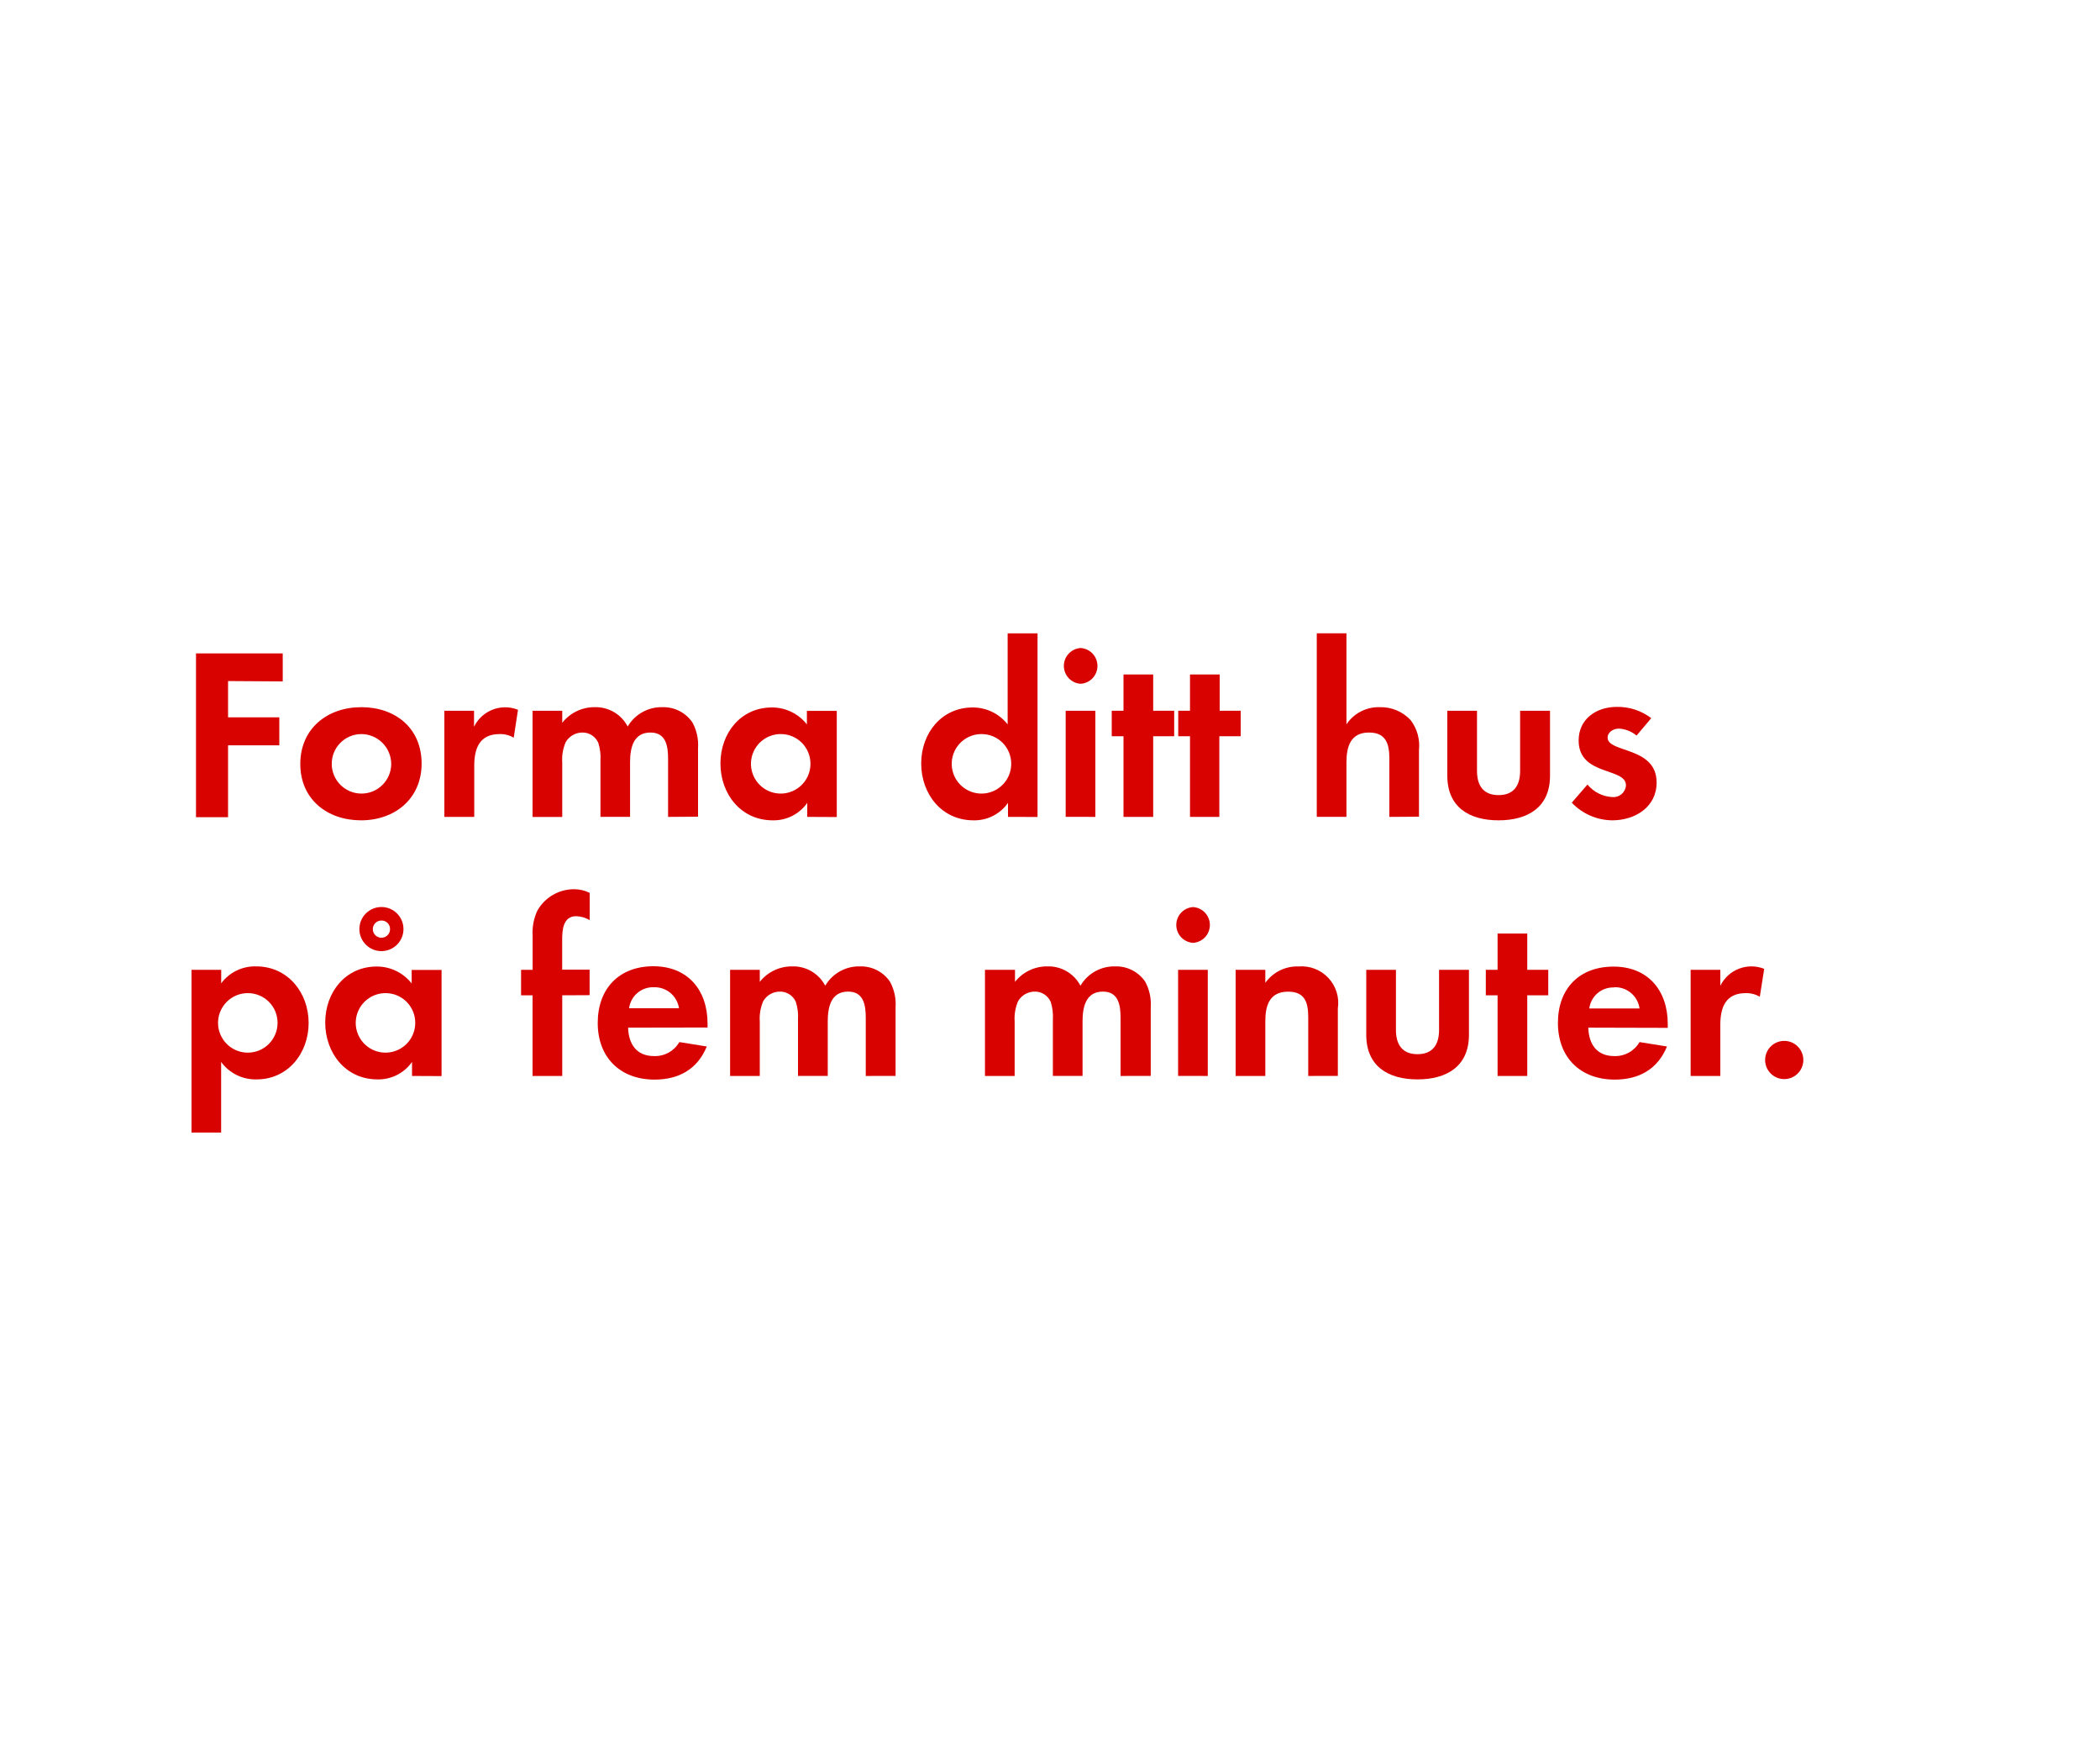
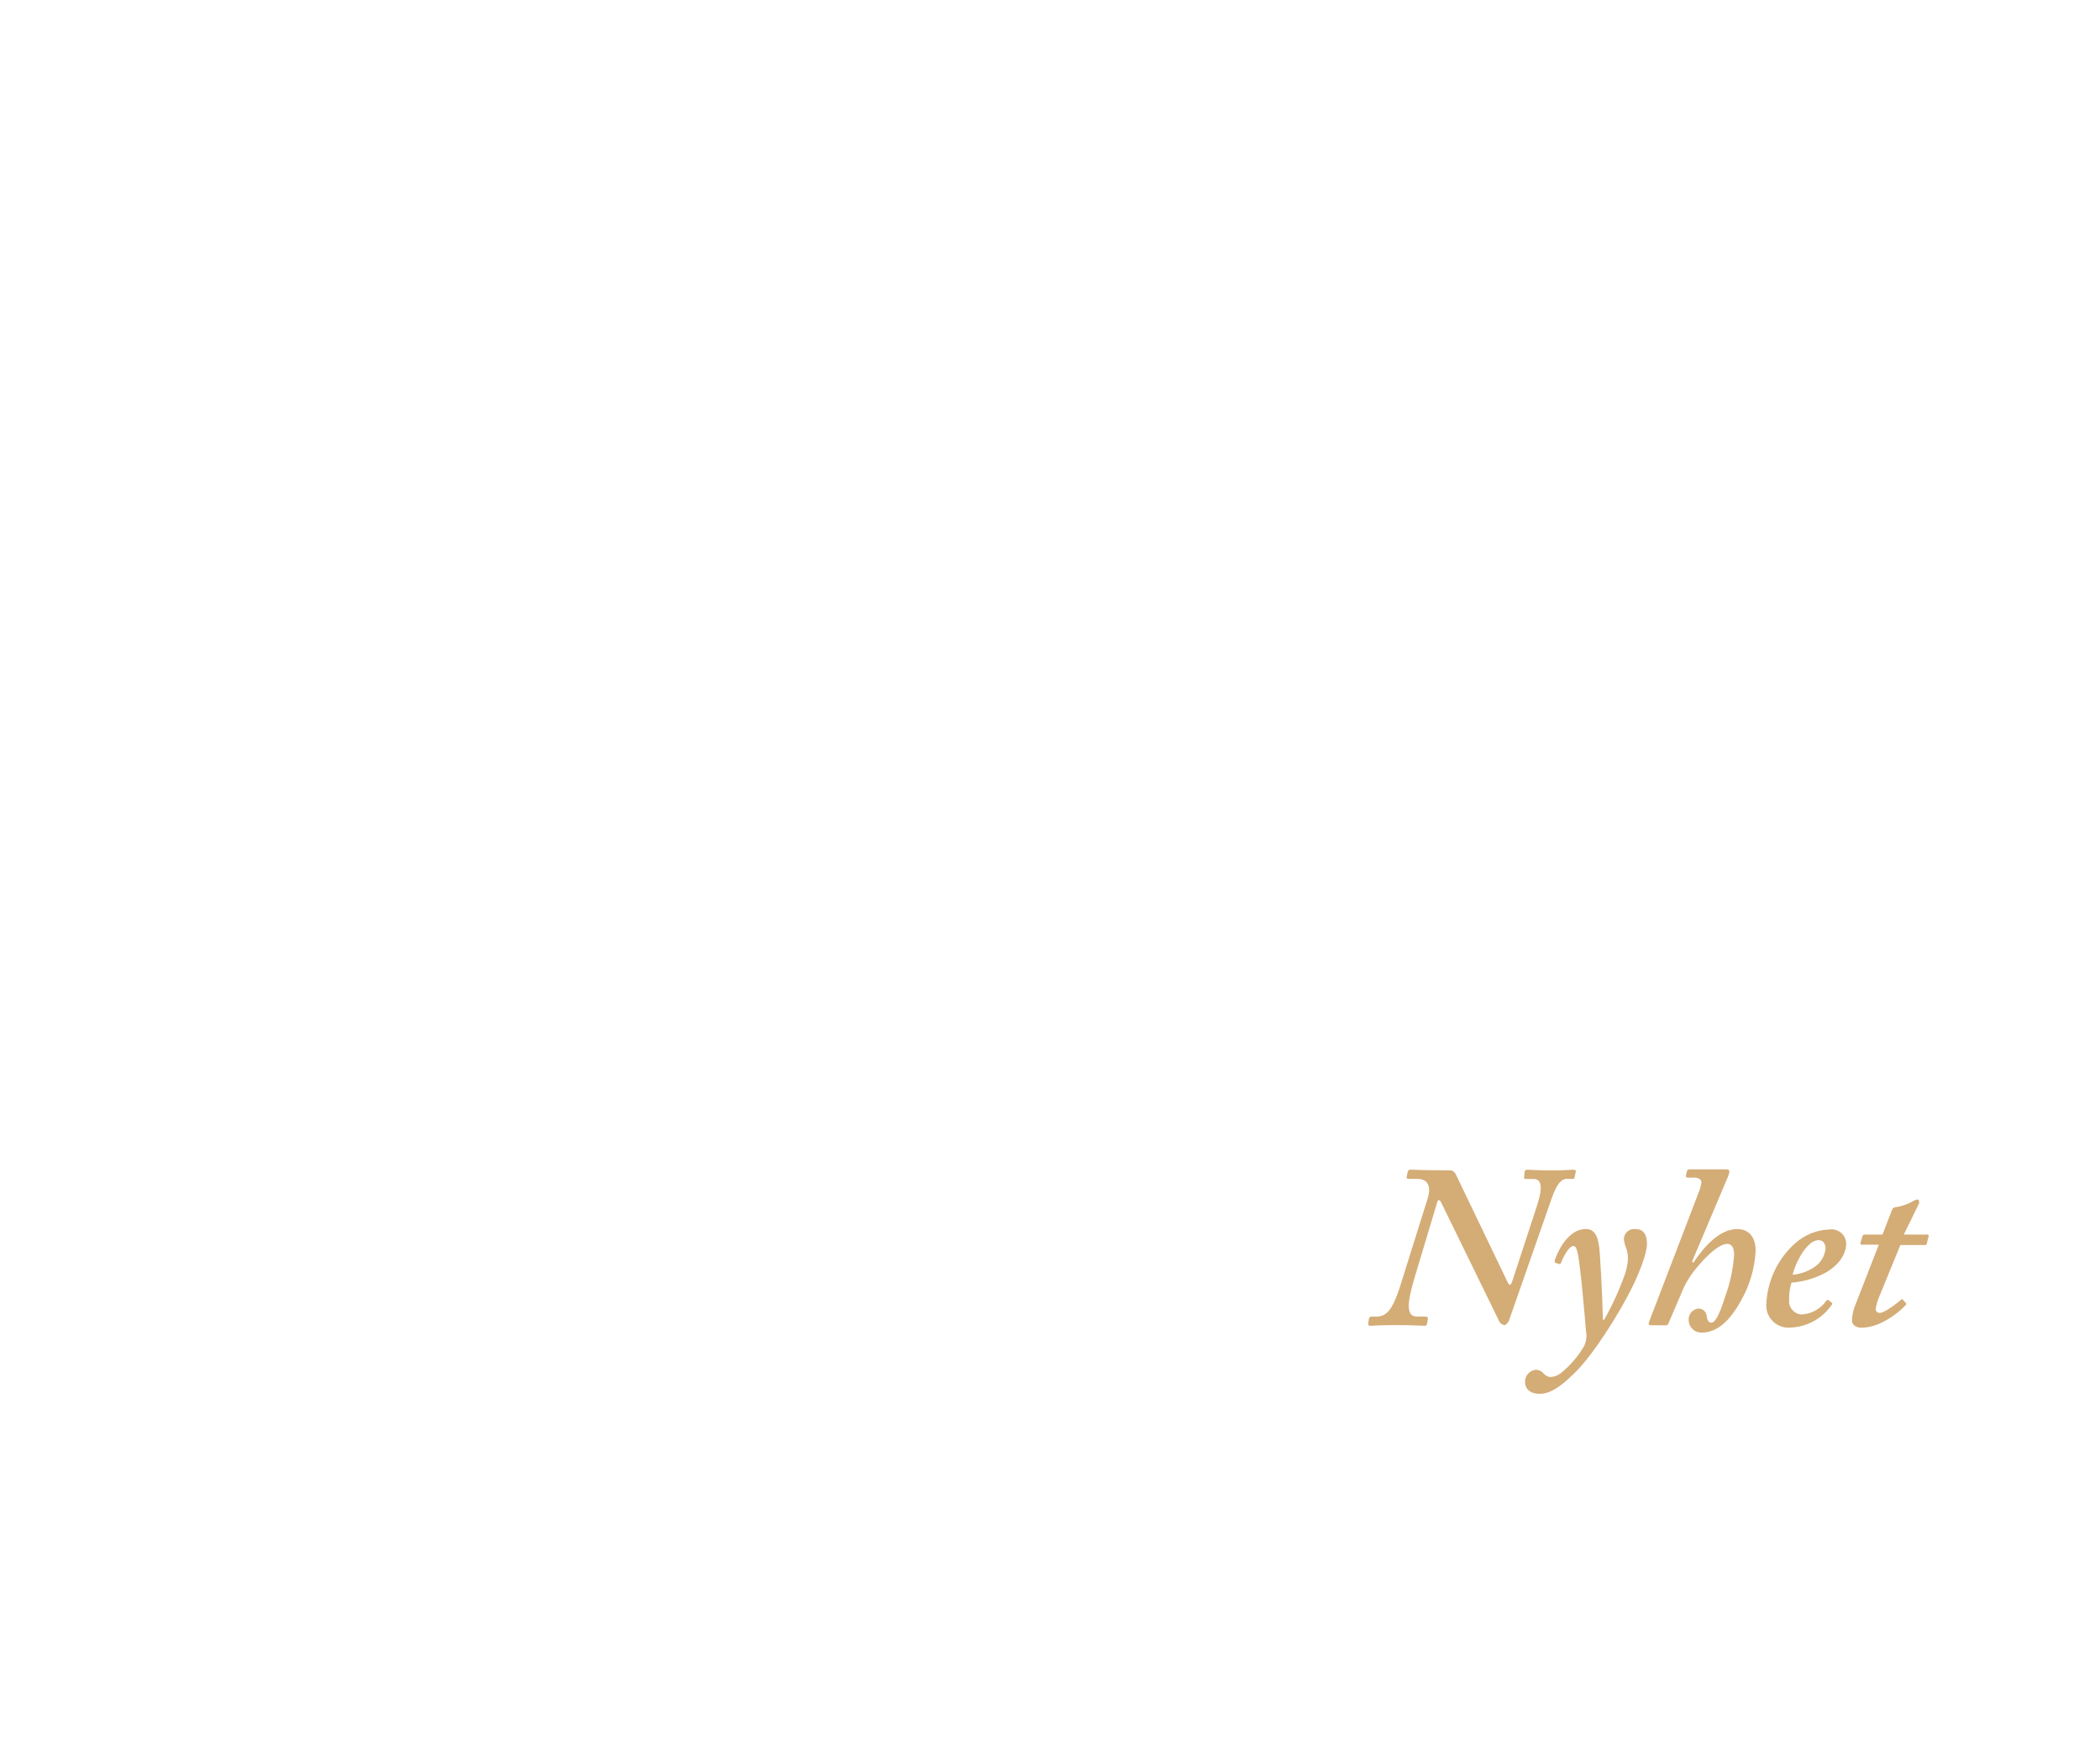
<svg xmlns="http://www.w3.org/2000/svg" id="Layer_1" data-name="Layer 1" viewBox="0 0 300 250">
  <defs>
-     <style>.cls-1{fill:#d80201;}</style>
+     <style>.cls-1{fill:#d4ac76;}</style>
  </defs>
-   <path class="cls-1" d="M32.58,97.27v5.18H39.9v4H32.58v10.26H28V93.32H40.39v4Z" />
-   <path class="cls-1" d="M51.58,117.16c-4.83,0-8.68-3-8.68-8.05S46.75,101,51.62,101s8.61,3,8.61,8.05S56.38,117.16,51.58,117.16Zm0-12.32a4.25,4.25,0,1,0,4.31,4.27A4.29,4.29,0,0,0,51.55,104.84Z" />
-   <path class="cls-1" d="M73.39,105.36a3.75,3.75,0,0,0-2-.52c-2.87,0-3.64,2-3.64,4.55v7.28H63.48V101.51h4.24v2.28A4.95,4.95,0,0,1,74,101.37Z" />
-   <path class="cls-1" d="M95.44,116.67v-8.3c0-1.79-.28-3.75-2.52-3.75-2.49,0-2.91,2.28-2.91,4.27v7.77H85.78v-8.05a6.75,6.75,0,0,0-.31-2.52,2.45,2.45,0,0,0-2.28-1.47A2.76,2.76,0,0,0,80.81,106a6.3,6.3,0,0,0-.49,2.91v7.77H76.08V101.51h4.24v1.72A5.82,5.82,0,0,1,84.94,101a5.15,5.15,0,0,1,4.73,2.76,5.6,5.6,0,0,1,5-2.76,5,5,0,0,1,4.24,2.17,6.67,6.67,0,0,1,.81,3.67v9.8Z" />
-   <path class="cls-1" d="M115.32,116.67v-2a5.86,5.86,0,0,1-4.94,2.49c-4.55,0-7.46-3.78-7.46-8.12s2.91-8,7.35-8a6.32,6.32,0,0,1,5,2.42v-1.93h4.27v15.16Zm-3.78-11.83a4.25,4.25,0,1,0,4.24,4.24A4.23,4.23,0,0,0,111.54,104.84Z" />
-   <path class="cls-1" d="M144,116.67v-2a5.86,5.86,0,0,1-4.94,2.49c-4.55,0-7.46-3.78-7.46-8.12s2.91-8,7.35-8a6.32,6.32,0,0,1,5,2.42v-13h4.27v26.22Zm-3.78-11.83a4.25,4.25,0,1,0,4.24,4.24A4.23,4.23,0,0,0,140.2,104.84Z" />
-   <path class="cls-1" d="M154.38,97.66a2.56,2.56,0,0,1,0-5.11,2.56,2.56,0,0,1,0,5.11Zm-2.14,19V101.51h4.24v15.16Z" />
-   <path class="cls-1" d="M164.74,105.15v11.52H160.5V105.15h-1.68v-3.64h1.68V96.33h4.24v5.18h3v3.64Z" />
-   <path class="cls-1" d="M174.19,105.15v11.52H170V105.15h-1.68v-3.64H170V96.33h4.24v5.18h3v3.64Z" />
-   <path class="cls-1" d="M198.48,116.67v-8.3c0-2.1-.46-3.75-2.91-3.75-2.63,0-3.22,2-3.22,4.27v7.77h-4.24V90.45h4.24v13a5.52,5.52,0,0,1,4.76-2.45,5.79,5.79,0,0,1,4.41,1.85,6,6,0,0,1,1.19,4.27v9.52Z" />
-   <path class="cls-1" d="M214.08,117.16c-4.17,0-7.32-1.86-7.32-6.37v-9.28H211v8.58c0,2.07.88,3.47,3.08,3.47s3.08-1.4,3.08-3.47v-8.58h4.27v9.28C221.44,115.3,218.25,117.16,214.08,117.16Z" />
-   <path class="cls-1" d="M230.32,117.16a8.06,8.06,0,0,1-5.78-2.52l2.24-2.59a4.92,4.92,0,0,0,3.57,1.79,1.79,1.79,0,0,0,1.93-1.68c0-2.59-6.76-1.29-6.76-6.41,0-3.08,2.55-4.79,5.43-4.79a7.81,7.81,0,0,1,4.94,1.61l-2.1,2.49a4.23,4.23,0,0,0-2.52-1c-.74,0-1.61.46-1.61,1.29,0,2.21,7,1.23,7,6.41C236.66,115.27,233.58,117.16,230.32,117.16Z" />
-   <path class="cls-1" d="M36.67,154.16a6.07,6.07,0,0,1-5.08-2.49v10.08H27.36V138.51H31.6v1.93a6,6,0,0,1,5-2.42c4.52,0,7.49,3.75,7.49,8.08S41.12,154.16,36.67,154.16Zm-1.26-12.32a4.25,4.25,0,1,0,4.24,4.24A4.23,4.23,0,0,0,35.41,141.84Z" />
-   <path class="cls-1" d="M58.86,153.67v-2a5.86,5.86,0,0,1-4.94,2.49c-4.55,0-7.46-3.78-7.46-8.12s2.91-8,7.35-8a6.32,6.32,0,0,1,5,2.42v-1.93h4.27v15.16Zm-3.78-11.83a4.25,4.25,0,1,0,4.24,4.24A4.23,4.23,0,0,0,55.08,141.84Zm-.59-6a3.15,3.15,0,0,1,0-6.3,3.15,3.15,0,0,1,0,6.3Zm0-4.37a1.23,1.23,0,1,0,1.23,1.22A1.2,1.2,0,0,0,54.49,131.47Z" />
-   <path class="cls-1" d="M80.32,142.15v11.52H76.08V142.15H74.44v-3.64h1.65v-4.87a7.39,7.39,0,0,1,.67-3.57A6,6,0,0,1,82,127a5,5,0,0,1,2.24.52v3.89a4.22,4.22,0,0,0-1.93-.56c-1.89,0-2,2-2,3.4v4.24h3.92v3.64Z" />
-   <path class="cls-1" d="M89.73,146.77c.07,2.34,1.19,4.06,3.71,4.06a4,4,0,0,0,3.61-2l3.92.63c-1.33,3.25-4,4.73-7.46,4.73-4.9,0-8.12-3.15-8.12-8.09S88.47,138,93.34,138s7.74,3.36,7.74,8.19v.56ZM93.41,141a3.44,3.44,0,0,0-3.54,3H97A3.51,3.51,0,0,0,93.41,141Z" />
-   <path class="cls-1" d="M123.68,153.67v-8.3c0-1.79-.28-3.75-2.52-3.75-2.49,0-2.91,2.28-2.91,4.27v7.77H114v-8.05a6.75,6.75,0,0,0-.31-2.52,2.45,2.45,0,0,0-2.28-1.47,2.76,2.76,0,0,0-2.38,1.37,6.3,6.3,0,0,0-.49,2.91v7.77h-4.24V138.51h4.24v1.72a5.82,5.82,0,0,1,4.62-2.21,5.15,5.15,0,0,1,4.73,2.76,5.6,5.6,0,0,1,5-2.76,5,5,0,0,1,4.24,2.17,6.67,6.67,0,0,1,.81,3.67v9.8Z" />
-   <path class="cls-1" d="M160.08,153.67v-8.3c0-1.79-.28-3.75-2.52-3.75-2.49,0-2.91,2.28-2.91,4.27v7.77h-4.24v-8.05a6.75,6.75,0,0,0-.31-2.52,2.45,2.45,0,0,0-2.28-1.47,2.76,2.76,0,0,0-2.38,1.37,6.3,6.3,0,0,0-.49,2.91v7.77h-4.24V138.51H145v1.72a5.82,5.82,0,0,1,4.62-2.21,5.15,5.15,0,0,1,4.73,2.76,5.6,5.6,0,0,1,5-2.76,5,5,0,0,1,4.24,2.17,6.67,6.67,0,0,1,.8,3.67v9.8Z" />
-   <path class="cls-1" d="M170.44,134.66a2.56,2.56,0,0,1,0-5.11,2.56,2.56,0,0,1,0,5.11Zm-2.14,19V138.51h4.24v15.16Z" />
-   <path class="cls-1" d="M186.89,153.67v-8.4c0-2.07-.46-3.64-2.87-3.64-2.63,0-3.26,1.93-3.26,4.2v7.84h-4.24V138.51h4.24v1.86a5.59,5.59,0,0,1,4.76-2.34,5.23,5.23,0,0,1,5.6,6v9.63Z" />
-   <path class="cls-1" d="M202.5,154.16c-4.17,0-7.32-1.86-7.32-6.37v-9.28h4.24v8.58c0,2.07.88,3.47,3.08,3.47s3.08-1.4,3.08-3.47v-8.58h4.27v9.28C209.85,152.3,206.67,154.16,202.5,154.16Z" />
-   <path class="cls-1" d="M218.18,142.15v11.52h-4.24V142.15h-1.68v-3.64h1.68v-5.18h4.24v5.18h3v3.64Z" />
-   <path class="cls-1" d="M226.9,146.77c.07,2.34,1.19,4.06,3.71,4.06a4,4,0,0,0,3.61-2l3.92.63c-1.33,3.25-4,4.73-7.46,4.73-4.9,0-8.12-3.15-8.12-8.09s3.08-8.05,7.95-8.05,7.74,3.36,7.74,8.19v.56Zm3.68-5.74a3.44,3.44,0,0,0-3.54,3h7.18A3.51,3.51,0,0,0,230.57,141Z" />
-   <path class="cls-1" d="M251.4,142.36a3.75,3.75,0,0,0-2-.52c-2.87,0-3.64,2-3.64,4.55v7.28h-4.24V138.51h4.24v2.28a4.95,4.95,0,0,1,6.27-2.42Z" />
-   <path class="cls-1" d="M254.89,154.12a2.73,2.73,0,1,1,2.73-2.73A2.73,2.73,0,0,1,254.89,154.12Z" />
+   <path class="cls-1" d="M205.84,171.65c-.2-.33-.46-.33-.53.07l-3.3,11c-1.12,3.76-1,5.31.4,5.31h1.25c.26,0,.33.13.33.33l-.13.69c-.07.23-.07.3-.4.3s-1.72-.1-4-.1-3.37.1-3.76.1c-.2,0-.26-.13-.23-.36l.1-.69c.07-.13.13-.26.33-.26h.73c1.52,0,2.31-1.12,3.3-4.06l4-12.74c.63-1.95-.07-2.87-1.45-2.87h-1.25c-.26,0-.33-.13-.26-.4l.13-.59c.07-.2.13-.33.4-.33s1.72.1,5.61.1c.59,0,.79.4,1,.86l7.33,15.25c.26.4.4.33.66-.46l3.5-10.69c.86-2.67.59-3.73-.53-3.73h-1c-.33,0-.4-.07-.33-.33l.07-.73c.07-.13.13-.26.33-.26.4,0,1.45.1,3.76.1,1.72,0,2.38-.1,2.84-.1s.4.2.33.46l-.13.59c0,.2-.07.26-.26.26h-.86c-.79,0-1.45.79-2.11,2.67l-6.07,17.36a1.36,1.36,0,0,1-.66.86,1,1,0,0,1-.86-.66Z" />
+   <path class="cls-1" d="M229.17,188.48a41.23,41.23,0,0,0,3-6.6,8.6,8.6,0,0,0,.4-2.11,4.83,4.83,0,0,0-.26-1.52,4.32,4.32,0,0,1-.33-1.32,1.47,1.47,0,0,1,1.65-1.39c1.25,0,1.65.92,1.65,2.11,0,1.45-1.19,4.36-2.31,6.6-1.65,3.23-5.15,9-8,11.82-1,.92-2.94,3-5,3-1.45,0-2.11-.79-2.11-1.72a1.72,1.72,0,0,1,1.52-1.72,1.5,1.5,0,0,1,1.19.59,1.53,1.53,0,0,0,.92.46,2.78,2.78,0,0,0,1.48-.56,14.28,14.28,0,0,0,3.27-3.76,3.33,3.33,0,0,0,.33-2.24c-.07-1.06-.82-9.84-1.22-11.29-.17-.59-.23-.86-.63-.86-.59,0-1.45,1.65-1.72,2.38-.07.2-.13.2-.3.17l-.5-.17c-.13,0-.13-.13-.07-.4s1.52-4.42,4.42-4.42c1.19,0,1.85.86,2,3.63.26,3.76.4,7.66.43,9.31Z" />
+   <path class="cls-1" d="M241.9,180.36c1.58-2.38,3.76-4.82,6.27-4.82,2,0,2.64,1.58,2.64,3.07a16,16,0,0,1-2.18,7.29c-1.45,2.64-3.3,4.42-5.48,4.42a1.81,1.81,0,0,1-1.91-1.78,1.54,1.54,0,0,1,1.39-1.65,1.17,1.17,0,0,1,1.19,1.12c.07.46.2.89.66.89.73,0,1.45-2.08,2-3.79a21.39,21.39,0,0,0,1.25-5.91c0-.76-.2-1.55-1-1.55-1.45,0-3.89,2.77-4.82,4a13,13,0,0,0-1.85,3.37l-1.72,4c-.07.2-.17.26-.4.26h-2.11c-.3,0-.36-.2-.26-.46l7.06-18.42a5.58,5.58,0,0,0,.43-1.55c0-.4-.43-.66-1-.66h-1a.23.23,0,0,1-.2-.33l.13-.59c.07-.2.13-.26.46-.26h5.21c.26,0,.4.13.4.33a3.75,3.75,0,0,1-.33,1l-5,11.82Z" />
+   <path class="cls-1" d="M261.61,186c.17.1.17.17.1.3a7.45,7.45,0,0,1-5.87,3.3,3.17,3.17,0,0,1-3.5-3.5,12.31,12.31,0,0,1,4.09-8.51,7.74,7.74,0,0,1,5-2,2.08,2.08,0,0,1,2.31,1.95c0,1.68-1.12,3.2-3,4.26a12.32,12.32,0,0,1-4.82,1.39,7.74,7.74,0,0,0-.33,2.44,1.91,1.91,0,0,0,1.78,2.11,4.66,4.66,0,0,0,3.56-2c.07-.07.2-.13.26-.07Zm-5.51-3.93a6.69,6.69,0,0,0,3.3-1.25,3.59,3.59,0,0,0,1.39-2.51c0-.59-.26-1.19-1-1.19C258.14,177.13,256.49,180.3,256.09,182.08Z" />
+   <path class="cls-1" d="M268.54,185a8.5,8.5,0,0,0-.59,1.92.55.55,0,0,0,.59.59c.76,0,2.8-1.65,3-1.85s.2-.13.33,0l.36.4c.13.07.13.13.07.26-.4.53-3.37,3.3-6.34,3.3-1,0-1.39-.53-1.39-1a6.06,6.06,0,0,1,.33-1.85l3.5-9H266c-.2,0-.26-.07-.2-.33l.26-.86c.07-.2.13-.26.33-.26h2.54l1.35-3.5c.13-.33.26-.4.86-.46a7.26,7.26,0,0,0,2.24-.86,2.68,2.68,0,0,1,.53-.2c.2,0,.33.33.2.66l-2.14,4.36h3.4c.13,0,.2.13.13.33l-.26,1c0,.13-.13.17-.33.17h-3.43Z" />
</svg>
